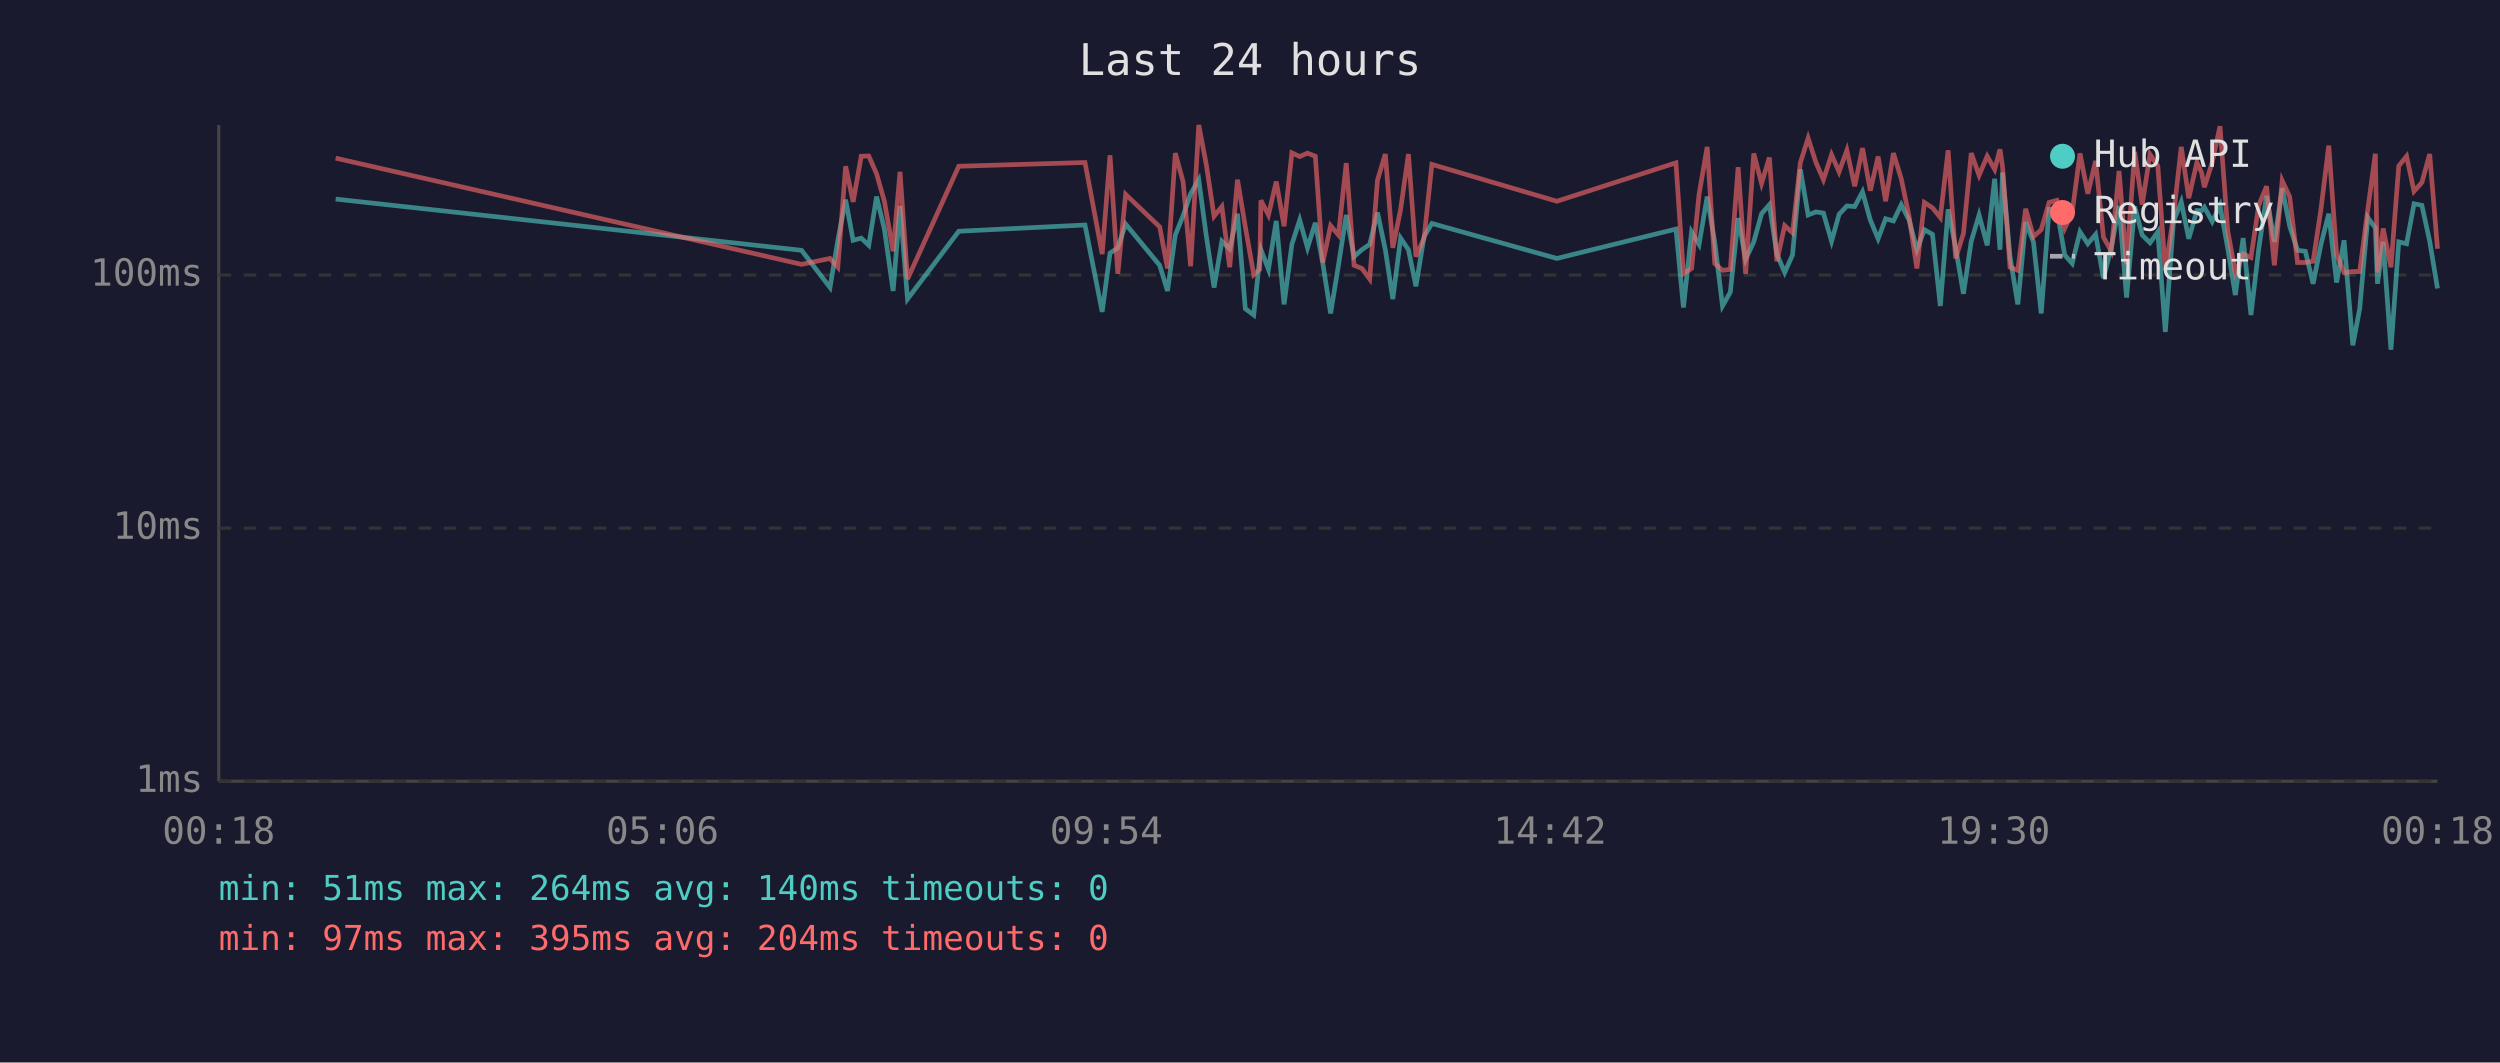
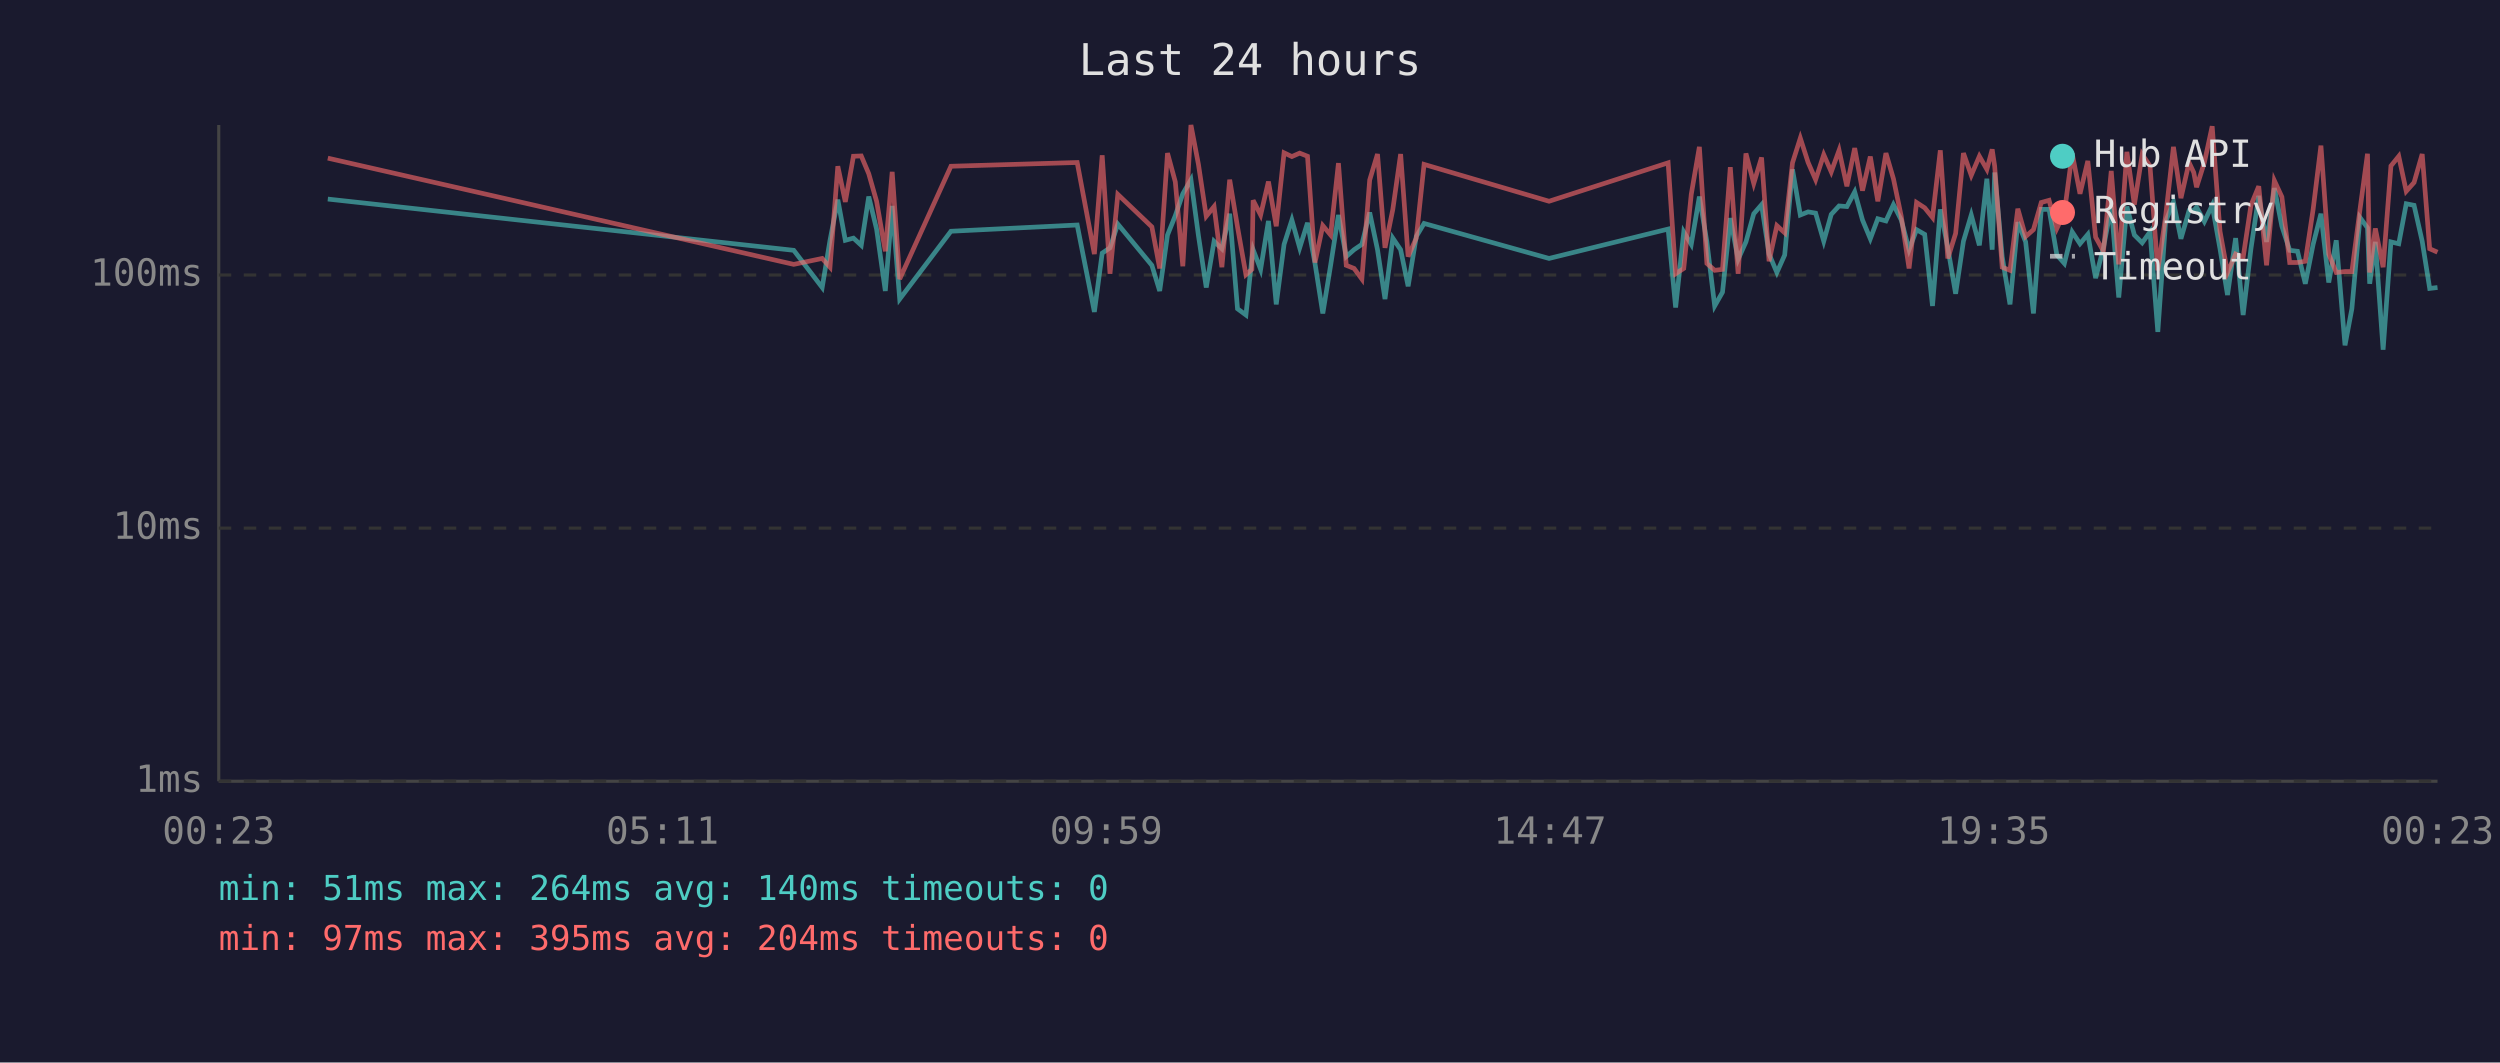
<svg xmlns="http://www.w3.org/2000/svg" viewBox="0 0 800 340" font-family="monospace" font-size="12">
  <rect width="800" height="340" fill="#1a1a2e" />
  <text x="400" y="24" fill="#e0e0e0" font-size="14" text-anchor="middle">Last 24 hours</text>
  <line x1="70" y1="40" x2="70" y2="250" stroke="#444" stroke-width="1" />
  <line x1="70" y1="250" x2="780" y2="250" stroke="#444" stroke-width="1" />
  <line x1="70" y1="250" x2="780" y2="250" stroke="#333" stroke-width="1" stroke-dasharray="4" />
  <text x="65" y="250" fill="#888" text-anchor="end" dominant-baseline="middle">1ms</text>
  <line x1="70" y1="169" x2="780" y2="169" stroke="#333" stroke-width="1" stroke-dasharray="4" />
  <text x="65" y="169" fill="#888" text-anchor="end" dominant-baseline="middle">10ms</text>
  <line x1="70" y1="88" x2="780" y2="88" stroke="#333" stroke-width="1" stroke-dasharray="4" />
  <text x="65" y="88" fill="#888" text-anchor="end" dominant-baseline="middle">100ms</text>
-   <text x="70" y="270" fill="#888" text-anchor="middle">00:18</text>
-   <text x="212" y="270" fill="#888" text-anchor="middle">05:06</text>
-   <text x="354" y="270" fill="#888" text-anchor="middle">09:54</text>
-   <text x="496" y="270" fill="#888" text-anchor="middle">14:42</text>
-   <text x="638" y="270" fill="#888" text-anchor="middle">19:30</text>
-   <text x="780" y="270" fill="#888" text-anchor="middle">00:18</text>
-   <polyline points="107.4,63.7 256.5,80.1 265.6,92.0 268.1,76.9 270.6,63.9 273.0,76.9 275.6,76.2 278.0,78.5 280.5,62.9 283.0,73.3 285.8,93.1 288.0,65.9 290.4,95.7 306.8,74.0 347.2,72.0 352.7,99.8 355.2,81.0 357.7,79.3 360.2,71.7 371.1,84.9 373.6,93.1 376.1,75.2 378.6,69.0 381.0,62.0 383.6,57.5 386.0,75.4 388.5,92.0 391.0,77.2 393.5,79.6 396.0,68.4 398.5,98.8 401.2,100.8 403.1,82.7 403.5,79.9 405.9,86.2 408.4,70.7 410.9,97.4 413.4,78.2 415.9,70.4 418.4,79.3 420.9,71.3 423.3,84.3 425.8,100.3 428.3,84.9 430.8,68.8 433.3,82.1 435.8,79.9 438.3,78.2 440.8,68.0 443.3,79.9 445.7,95.7 448.2,76.2 450.7,79.9 453.1,91.6 455.7,75.7 458.2,71.5 498.2,82.7 536.3,73.3 538.7,98.4 541.3,74.2 543.7,78.2 546.3,62.9 548.7,77.4 551.2,97.9 553.7,93.5 556.2,69.8 558.6,83.0 561.2,77.4 563.7,68.4 566.2,65.5 568.6,81.3 571.1,87.2 573.6,81.6 576.1,54.2 578.6,68.8 581.1,67.8 583.5,68.2 586.1,77.2 588.5,68.6 591.0,65.9 593.5,66.1 596.0,61.4 598.5,70.4 601.0,76.4 603.4,70.0 605.9,70.7 608.4,65.5 610.9,70.4 613.4,79.9 615.8,73.5 618.4,75.0 620.9,97.9 623.4,67.0 625.8,79.3 628.3,94.0 630.8,77.2 633.3,68.8 635.9,78.5 638.3,57.2 640.0,79.9 640.8,55.2 643.2,82.1 645.7,97.4 648.2,71.1 650.7,77.4 653.2,100.3 655.7,67.0 658.2,67.0 660.7,81.6 663.1,84.3 665.6,74.2 668.1,78.0 670.6,75.0 673.1,89.0 675.6,79.3 678.1,65.9 680.5,95.2 683.1,66.1 685.5,75.2 688.0,77.7 690.5,74.2 692.9,106.2 695.5,70.9 698.0,64.6 700.4,76.4 703.0,67.4 704.5,67.4 705.4,66.3 707.9,70.9 710.4,65.7 712.9,79.6 715.3,94.4 717.8,76.2 720.3,100.8 722.8,79.6 725.3,62.7 727.8,77.4 730.3,60.2 732.7,72.4 735.2,80.1 737.7,80.4 740.2,90.8 742.7,78.2 745.2,68.4 747.7,90.4 750.1,76.9 752.9,110.5 755.1,98.8 757.7,69.6 760.1,72.9 760.8,90.8 762.6,77.4 765.1,111.9 767.6,77.4 770.1,78.0 772.5,65.2 775.0,65.7 777.5,77.2 780.0,92.3" fill="none" stroke="#4ecdc4" stroke-width="1.5" opacity="0.6" />
-   <polyline points="107.4,50.6 256.5,84.6 265.6,82.7 268.1,85.5 270.6,53.2 273.0,64.6 275.6,50.0 278.0,49.9 280.5,55.6 283.0,64.4 285.8,80.4 288.0,55.0 290.4,89.3 306.8,53.2 347.2,52.0 352.7,81.3 355.2,49.7 357.7,87.6 360.2,62.2 371.1,72.6 373.6,85.9 376.1,49.0 378.6,58.2 381.0,85.2 383.6,40.0 386.0,52.6 388.5,69.2 391.0,66.1 393.5,85.5 396.0,57.5 398.5,72.6 401.2,87.9 403.1,86.2 403.5,64.1 405.9,68.8 408.4,58.1 410.9,72.4 413.4,48.9 415.9,50.1 418.4,49.0 420.9,50.0 423.3,84.0 425.8,72.2 428.3,75.2 430.8,52.2 433.3,84.9 435.8,85.9 438.3,89.3 440.8,57.6 443.3,49.3 445.7,79.3 448.2,67.0 450.7,49.3 453.1,82.1 455.7,76.2 458.2,52.6 498.2,64.4 536.3,52.1 538.7,87.6 541.3,85.9 543.7,62.2 546.3,47.0 548.7,84.3 551.2,86.5 553.7,86.2 556.2,53.5 558.6,87.6 561.2,49.1 563.7,58.7 566.2,50.4 568.6,83.6 571.1,72.2 573.6,74.5 576.1,52.1 578.6,44.2 581.1,52.0 583.5,57.5 586.1,49.5 588.5,55.0 591.0,48.1 593.5,59.6 596.0,47.4 598.5,61.0 601.0,50.1 603.4,64.4 605.9,49.0 608.4,57.2 610.9,69.2 613.4,85.9 615.8,64.8 618.4,66.5 620.9,69.6 623.4,48.1 625.8,82.7 628.3,74.7 630.8,49.0 633.3,56.1 635.9,50.0 638.3,54.2 640.0,47.8 640.8,53.2 643.2,85.5 645.7,86.5 648.2,66.8 650.7,75.7 653.2,73.5 655.7,64.8 658.2,64.1 660.7,73.1 663.1,68.0 665.6,49.1 668.1,62.0 670.6,51.5 673.1,75.9 675.6,80.4 678.1,54.7 680.5,84.6 683.1,48.6 685.5,65.5 688.0,49.4 690.5,53.1 692.9,86.5 695.5,69.2 698.0,47.0 700.4,63.4 703.0,52.0 704.5,55.2 705.4,59.9 707.9,52.0 710.4,40.4 712.9,74.0 715.3,87.2 717.8,81.3 720.3,82.4 722.8,65.7 725.3,59.6 727.8,84.9 730.3,57.8 732.7,63.0 735.2,84.0 737.7,84.0 740.2,83.6 742.7,67.0 745.2,46.6 747.7,81.3 750.1,87.2 752.9,86.9 755.1,86.9 757.7,67.0 760.1,49.2 760.8,87.2 762.6,73.1 765.1,85.5 767.6,53.1 770.1,50.0 772.5,61.2 775.0,58.4 777.5,49.3 780.0,79.6" fill="none" stroke="#ff6b6b" stroke-width="1.5" opacity="0.6" />
+   <text x="70" y="270" fill="#888" text-anchor="middle">00:23</text>
+   <text x="212" y="270" fill="#888" text-anchor="middle">05:11</text>
+   <text x="354" y="270" fill="#888" text-anchor="middle">09:59</text>
+   <text x="496" y="270" fill="#888" text-anchor="middle">14:47</text>
+   <text x="638" y="270" fill="#888" text-anchor="middle">19:35</text>
+   <text x="780" y="270" fill="#888" text-anchor="middle">00:23</text>
+   <polyline points="104.9,63.7 254.0,80.1 263.1,92.0 265.6,76.9 268.1,63.9 270.5,76.9 273.1,76.2 275.6,78.5 278.0,62.9 280.5,73.3 283.3,93.1 285.5,65.9 287.9,95.7 304.3,74.0 344.7,72.0 350.2,99.8 352.7,81.0 355.2,79.3 357.7,71.7 368.6,84.9 371.1,93.1 373.6,75.2 376.1,69.0 378.5,62.0 381.1,57.5 383.5,75.4 386.0,92.0 388.5,77.2 391.0,79.6 393.5,68.4 396.0,98.8 398.7,100.8 400.6,82.7 401.0,79.9 403.4,86.2 405.9,70.7 408.4,97.4 410.9,78.2 413.4,70.4 415.9,79.3 418.4,71.3 420.8,84.3 423.3,100.3 425.8,84.9 428.3,68.8 430.8,82.1 433.3,79.9 435.8,78.2 438.3,68.0 440.8,79.9 443.2,95.7 445.7,76.2 448.2,79.9 450.6,91.6 453.2,75.7 455.7,71.5 495.7,82.7 533.8,73.3 536.2,98.4 538.8,74.2 541.2,78.2 543.8,62.9 546.2,77.4 548.7,97.9 551.2,93.5 553.7,69.8 556.2,83.0 558.7,77.4 561.2,68.4 563.7,65.5 566.1,81.3 568.6,87.2 571.1,81.6 573.6,54.2 576.1,68.8 578.6,67.8 581.0,68.2 583.6,77.2 586.0,68.6 588.5,65.9 591.0,66.1 593.5,61.4 596.0,70.4 598.5,76.4 600.9,70.0 603.5,70.7 605.9,65.5 608.4,70.4 610.9,79.9 613.3,73.5 615.9,75.0 618.4,97.9 620.9,67.0 623.3,79.3 625.8,94.0 628.3,77.2 630.8,68.8 633.4,78.5 635.8,57.2 637.5,79.9 638.3,55.2 640.7,82.1 643.2,97.4 645.7,71.1 648.2,77.4 650.7,100.3 653.2,67.0 655.7,67.0 658.2,81.6 660.6,84.3 663.1,74.2 665.6,78.0 668.1,75.0 670.6,89.0 673.1,79.3 675.6,65.9 678.0,95.2 680.6,66.1 683.0,75.2 685.5,77.7 688.0,74.2 690.5,106.2 693.0,70.9 695.5,64.6 697.9,76.4 700.5,67.4 702.0,67.4 702.9,66.3 705.4,70.9 707.9,65.7 710.4,79.6 712.8,94.4 715.4,76.2 717.8,100.8 720.3,79.6 722.8,62.7 725.3,77.4 727.8,60.2 730.2,72.4 732.7,80.1 735.2,80.4 737.7,90.8 740.2,78.2 742.7,68.4 745.2,90.4 747.6,76.9 750.4,110.5 752.6,98.8 755.2,69.6 757.6,72.9 758.3,90.8 760.1,77.4 762.6,111.9 765.1,77.4 767.6,78.0 770.0,65.2 772.5,65.7 775.1,77.2 777.5,92.3 780.0,92.0" fill="none" stroke="#4ecdc4" stroke-width="1.5" opacity="0.6" />
+   <polyline points="104.9,50.6 254.0,84.6 263.1,82.7 265.6,85.5 268.1,53.2 270.5,64.6 273.1,50.0 275.6,49.9 278.0,55.6 280.5,64.4 283.3,80.4 285.5,55.0 287.9,89.3 304.3,53.2 344.7,52.0 350.2,81.3 352.7,49.7 355.2,87.6 357.7,62.2 368.6,72.6 371.1,85.9 373.6,49.0 376.1,58.2 378.5,85.2 381.1,40.0 383.5,52.6 386.0,69.2 388.5,66.1 391.0,85.5 393.5,57.5 396.0,72.6 398.7,87.9 400.6,86.2 401.0,64.1 403.4,68.8 405.9,58.1 408.4,72.4 410.9,48.9 413.4,50.1 415.9,49.0 418.4,50.0 420.8,84.0 423.3,72.2 425.8,75.2 428.3,52.2 430.8,84.9 433.3,85.9 435.8,89.3 438.3,57.6 440.8,49.3 443.2,79.3 445.7,67.0 448.2,49.3 450.6,82.1 453.2,76.2 455.7,52.6 495.7,64.4 533.8,52.1 536.2,87.6 538.8,85.9 541.2,62.2 543.8,47.0 546.2,84.3 548.7,86.5 551.2,86.2 553.7,53.5 556.2,87.6 558.7,49.1 561.2,58.7 563.7,50.4 566.1,83.6 568.6,72.2 571.1,74.5 573.6,52.1 576.1,44.2 578.6,52.0 581.0,57.5 583.6,49.5 586.0,55.0 588.5,48.1 591.0,59.6 593.5,47.4 596.0,61.0 598.5,50.1 600.9,64.4 603.5,49.0 605.9,57.2 608.4,69.2 610.9,85.9 613.3,64.8 615.9,66.5 618.4,69.6 620.9,48.1 623.3,82.7 625.8,74.7 628.3,49.0 630.8,56.1 633.4,50.0 635.8,54.2 637.5,47.8 638.3,53.2 640.7,85.5 643.2,86.5 645.7,66.8 648.2,75.7 650.7,73.5 653.2,64.8 655.7,64.1 658.2,73.1 660.6,68.0 663.1,49.1 665.6,62.0 668.1,51.5 670.6,75.9 673.1,80.4 675.6,54.7 678.0,84.6 680.6,48.6 683.0,65.5 685.5,49.4 688.0,53.1 690.5,86.5 693.0,69.2 695.5,47.0 697.9,63.4 700.5,52.0 702.0,55.2 702.9,59.9 705.4,52.0 707.9,40.4 710.4,74.0 712.8,87.2 715.4,81.3 717.8,82.4 720.3,65.7 722.8,59.6 725.3,84.9 727.8,57.8 730.2,63.0 732.7,84.0 735.2,84.0 737.7,83.6 740.2,67.0 742.7,46.6 745.2,81.3 747.6,87.2 750.4,86.9 752.6,86.9 755.2,67.0 757.6,49.2 758.3,87.2 760.1,73.1 762.6,85.5 765.1,53.1 767.6,50.0 770.0,61.2 772.5,58.4 775.1,49.3 777.5,79.6 780.0,80.7" fill="none" stroke="#ff6b6b" stroke-width="1.5" opacity="0.6" />
  <circle cx="660" cy="50" r="4" fill="#4ecdc4" />
  <text x="670" y="50" fill="#e0e0e0" dominant-baseline="middle">Hub API</text>
  <circle cx="660" cy="68" r="4" fill="#ff6b6b" />
  <text x="670" y="68" fill="#e0e0e0" dominant-baseline="middle">Registry</text>
  <line x1="656" y1="82" x2="664" y2="82" stroke="#e0e0e0" stroke-width="1.5" stroke-dasharray="4,3" opacity="0.7" />
  <text x="670" y="86" fill="#e0e0e0" dominant-baseline="middle">Timeout</text>
  <text x="70" y="288" fill="#4ecdc4" font-size="11">min: 51ms  max: 264ms  avg: 140ms  timeouts: 0</text>
  <text x="70" y="304" fill="#ff6b6b" font-size="11">min: 97ms  max: 395ms  avg: 204ms  timeouts: 0</text>
</svg>
